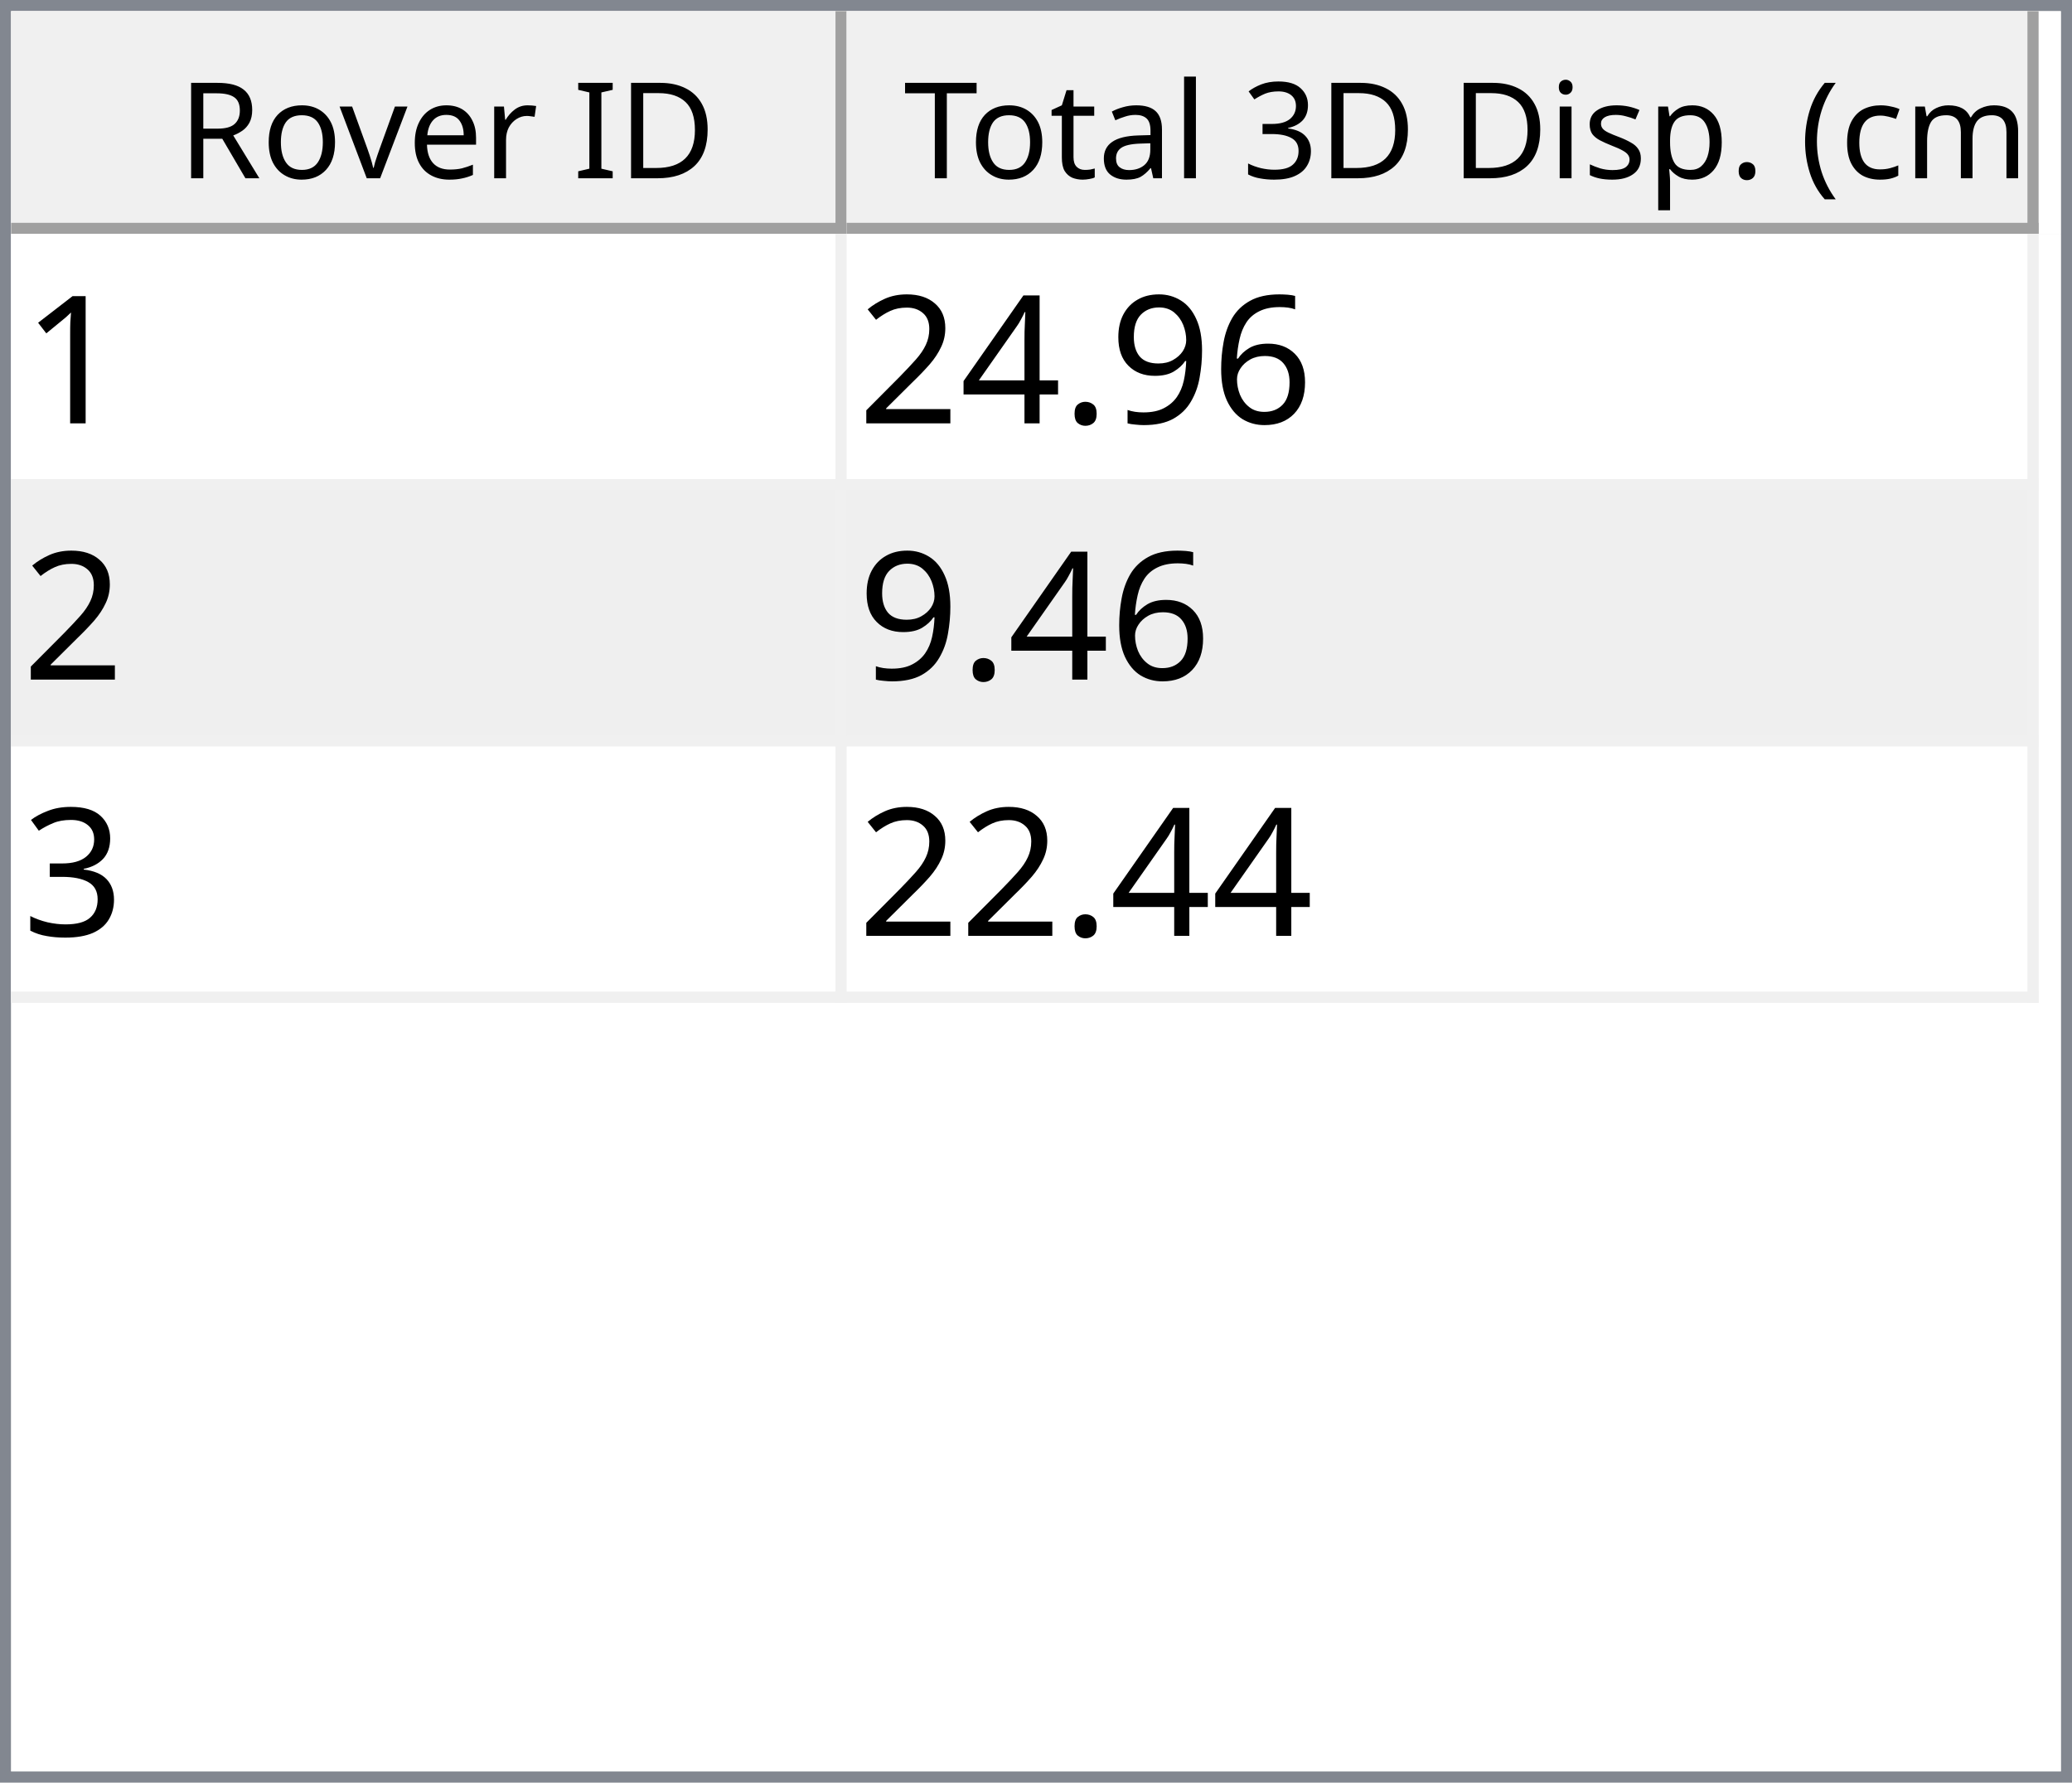
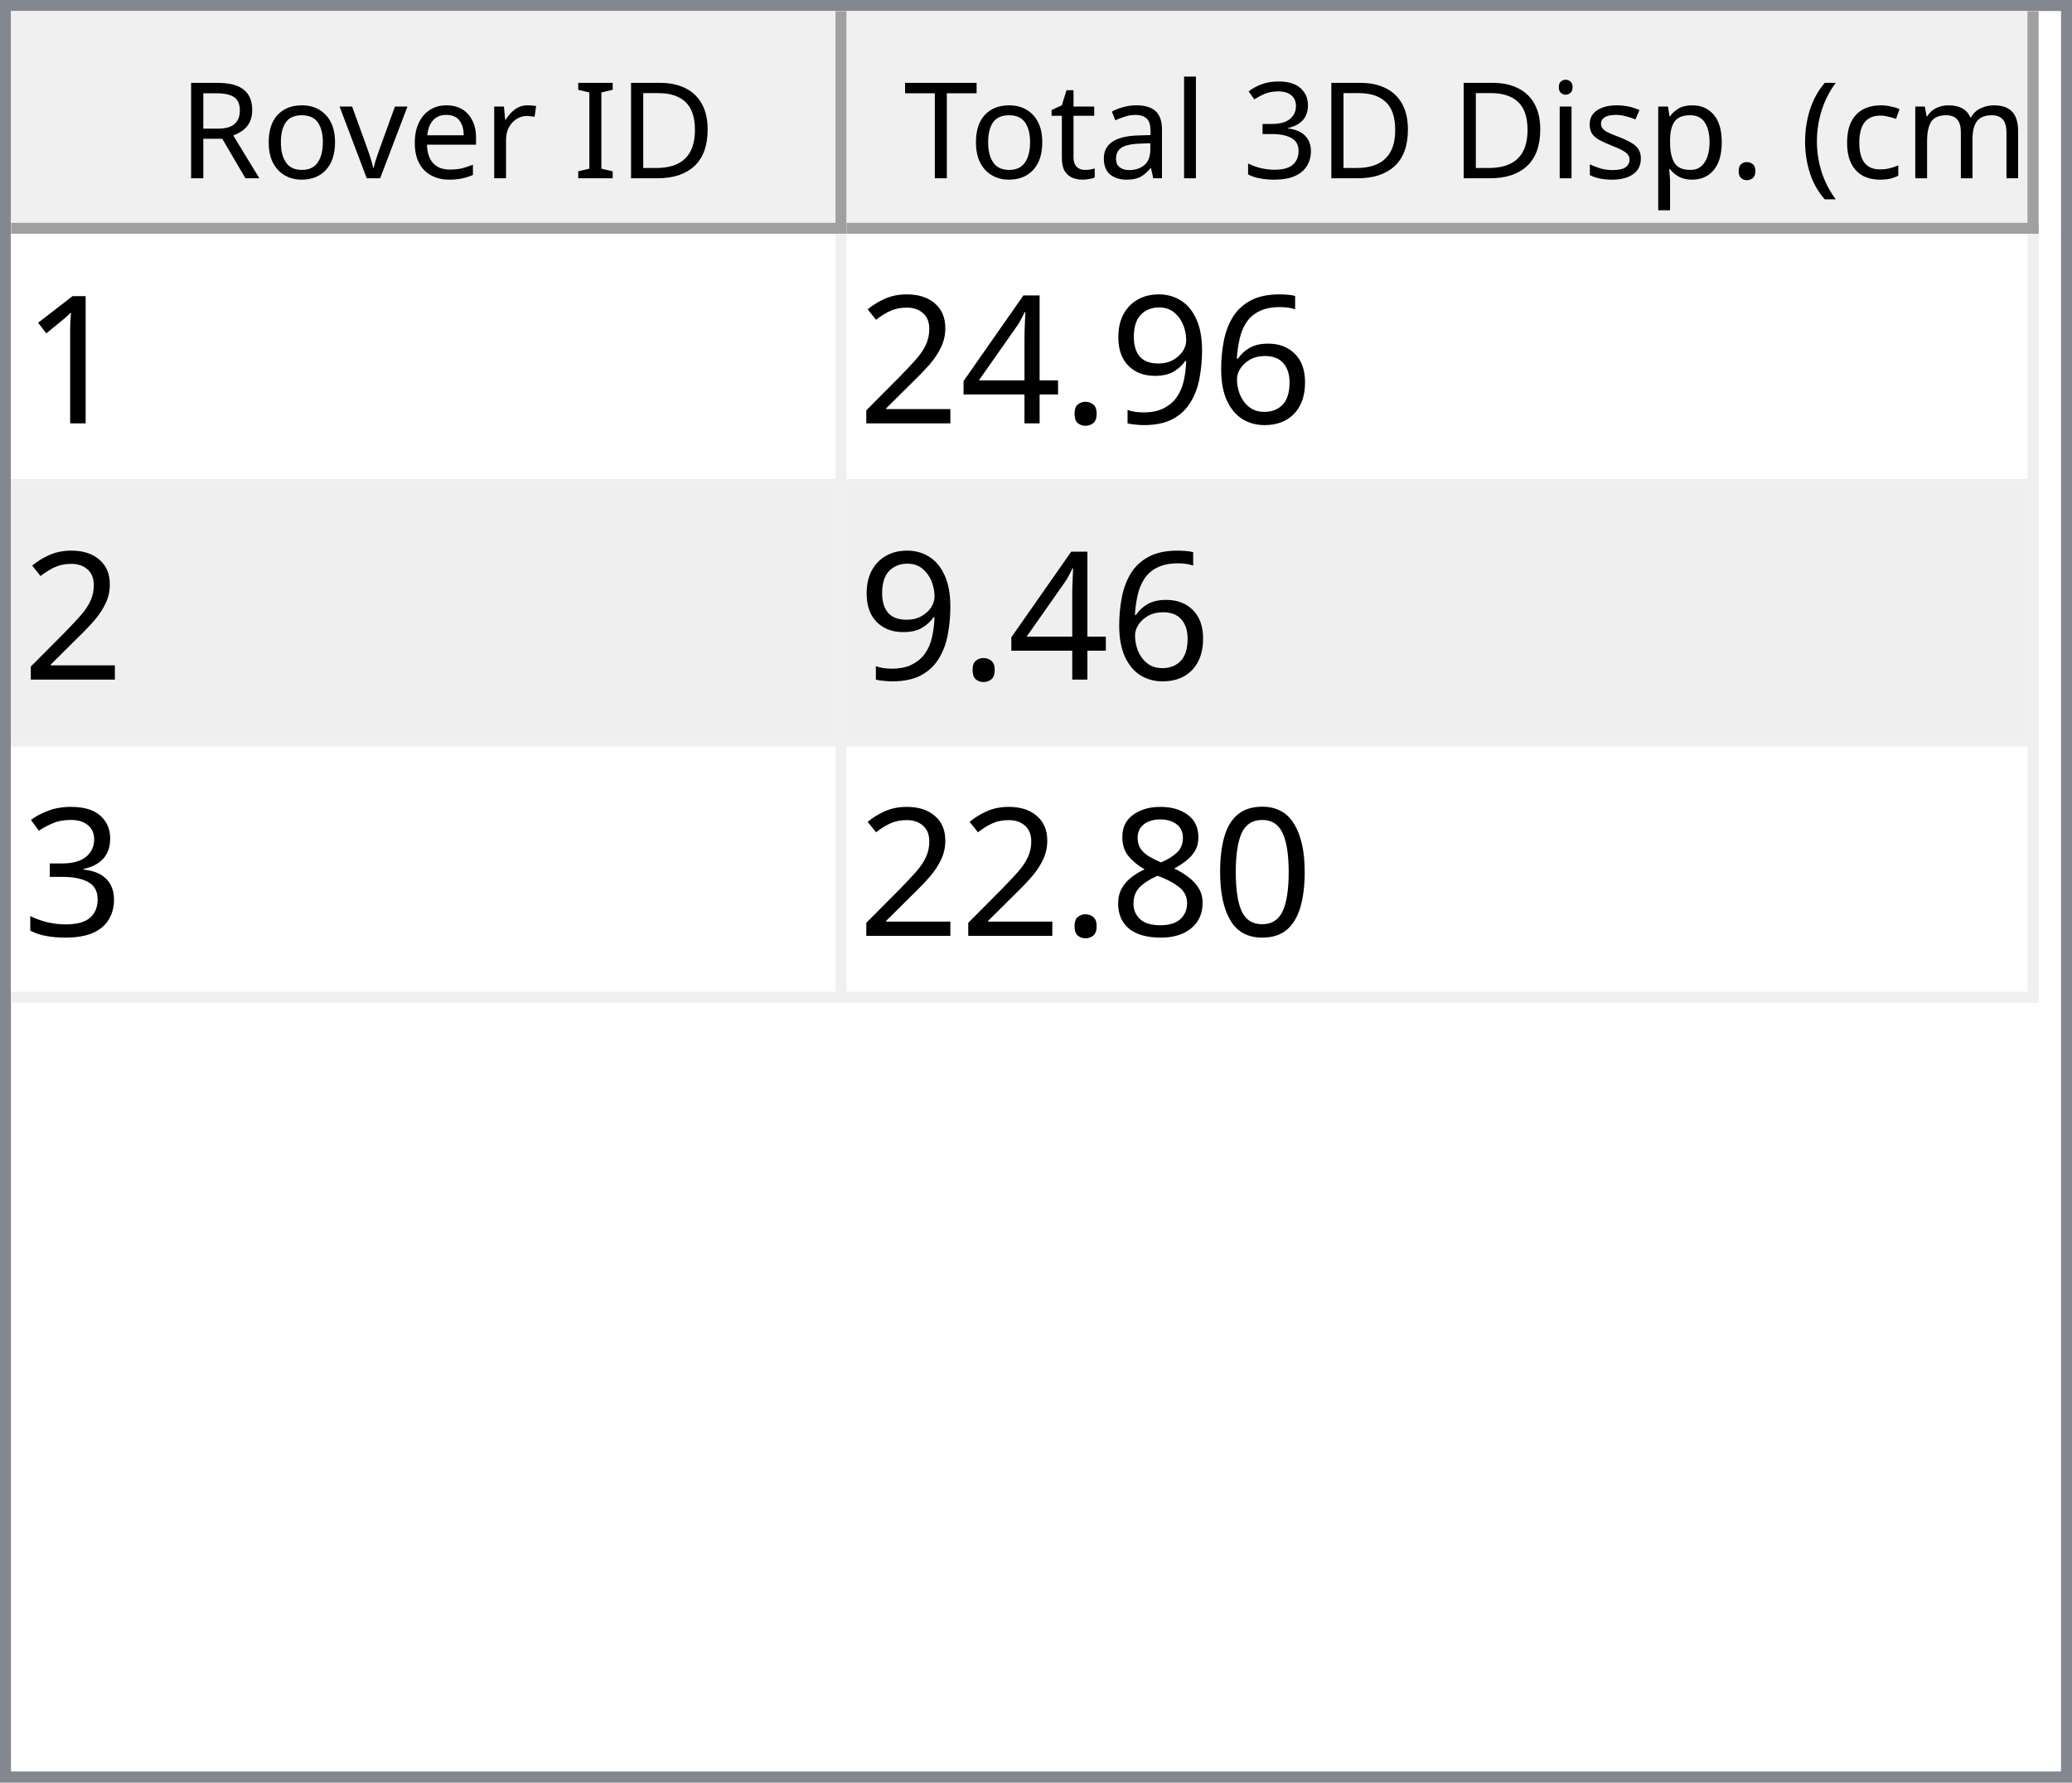
<svg xmlns="http://www.w3.org/2000/svg" style="fill-opacity:1; color-rendering:auto; color-interpolation:auto; text-rendering:auto; stroke:black; stroke-linecap:square; stroke-miterlimit:10; shape-rendering:auto; stroke-opacity:1; fill:black; stroke-dasharray:none; font-weight:normal; stroke-width:1; font-family:'Dialog'; font-style:normal; stroke-linejoin:miter; font-size:12px; stroke-dashoffset:0; image-rendering:auto;" width="186" height="160">
  <defs id="genericDefs" />
  <g>
    <defs id="defs1">
      <clipPath clipPathUnits="userSpaceOnUse" id="clipPath1">
        <path d="M0 0 L186 0 L186 160 L0 160 L0 0 Z" />
      </clipPath>
      <clipPath clipPathUnits="userSpaceOnUse" id="clipPath2">
        <path d="M0 0 L0 160 L186 160 L186 0 Z" />
      </clipPath>
      <clipPath clipPathUnits="userSpaceOnUse" id="clipPath3">
        <path d="M0 0 L0 20 L184 20 L184 0 Z" />
      </clipPath>
      <clipPath clipPathUnits="userSpaceOnUse" id="clipPath4">
        <path d="M0 0 L0 20 L75 20 L75 0 Z" />
      </clipPath>
      <clipPath clipPathUnits="userSpaceOnUse" id="clipPath5">
        <path d="M1 1 L1 19 L74 19 L74 1 Z" />
      </clipPath>
      <clipPath clipPathUnits="userSpaceOnUse" id="clipPath6">
        <path d="M0 0 L0 18 L73 18 L73 0 Z" />
      </clipPath>
      <clipPath clipPathUnits="userSpaceOnUse" id="clipPath7">
        <path d="M-0.5 -0.5 L-0.5 19.5 L74.5 19.5 L74.5 -0.5 Z" />
      </clipPath>
      <clipPath clipPathUnits="userSpaceOnUse" id="clipPath8">
        <path d="M0 0 L0 20 L107 20 L107 0 Z" />
      </clipPath>
      <clipPath clipPathUnits="userSpaceOnUse" id="clipPath9">
        <path d="M1 1 L1 19 L106 19 L106 1 Z" />
      </clipPath>
      <clipPath clipPathUnits="userSpaceOnUse" id="clipPath10">
        <path d="M0 0 L0 18 L105 18 L105 0 Z" />
      </clipPath>
      <clipPath clipPathUnits="userSpaceOnUse" id="clipPath11">
        <path d="M-0.5 -0.5 L-0.5 19.5 L106.5 19.5 L106.5 -0.5 Z" />
      </clipPath>
      <clipPath clipPathUnits="userSpaceOnUse" id="clipPath12">
        <path d="M0 0 L0 138 L184 138 L184 0 Z" />
      </clipPath>
      <clipPath clipPathUnits="userSpaceOnUse" id="clipPath13">
        <path d="M0 0 L0 69 L182 69 L182 0 Z" />
      </clipPath>
      <clipPath clipPathUnits="userSpaceOnUse" id="clipPath14">
        <path d="M-0.5 -0.5 L-0.5 68.5 L181.5 68.5 L181.5 -0.5 Z" />
      </clipPath>
      <clipPath clipPathUnits="userSpaceOnUse" id="clipPath15">
        <path d="M0 0 L0 22 L74 22 L74 0 Z" />
      </clipPath>
      <clipPath clipPathUnits="userSpaceOnUse" id="clipPath16">
        <path d="M0 0 L0 22 L106 22 L106 0 Z" />
      </clipPath>
      <font horiz-adv-x="64.551" id="font1">
        <font-face ascent="107.91" descent="25.098" units-per-em="100" style="font-style:normal; font-family:Segoe UI; font-weight:normal;" />
        <missing-glyph horiz-adv-x="64.551" d="M8.109 0 L8.109 68.266 L56.453 68.266 L56.453 0 L8.109 0 ZM15.328 7.234 L49.219 7.234 L49.219 61.031 L15.328 61.031 L15.328 7.234 Z" />
        <glyph unicode="D" horiz-adv-x="70.117" d="M9.188 0 L9.188 70.016 L28.516 70.016 Q65.531 70.016 65.531 35.891 Q65.531 19.672 55.25 9.836 Q44.969 0 27.734 0 L9.188 0 ZM17.391 62.594 L17.391 7.422 L27.828 7.422 Q41.609 7.422 49.273 14.797 Q56.938 22.172 56.938 35.688 Q56.938 62.594 28.328 62.594 L17.391 62.594 Z" />
        <glyph unicode="I" horiz-adv-x="26.611" d="M17.391 0 L9.188 0 L9.188 70.016 L17.391 70.016 L17.391 0 Z" />
        <glyph unicode=" " horiz-adv-x="27.393" d="" />
        <glyph unicode="r" horiz-adv-x="34.766" d="M34.188 41.891 Q32.078 43.5 28.125 43.5 Q23 43.5 19.555 38.672 Q16.109 33.844 16.109 25.484 L16.109 0 L8.109 0 L8.109 50 L16.109 50 L16.109 39.703 L16.312 39.703 Q18.016 44.969 21.531 47.922 Q25.047 50.875 29.391 50.875 Q32.516 50.875 34.188 50.203 L34.188 41.891 Z" />
        <glyph unicode="e" horiz-adv-x="52.295" d="M48.297 23 L12.984 23 Q13.188 14.656 17.484 10.109 Q21.781 5.562 29.297 5.562 Q37.75 5.562 44.828 11.141 L44.828 3.609 Q38.234 -1.172 27.391 -1.172 Q16.797 -1.172 10.742 5.641 Q4.688 12.453 4.688 24.812 Q4.688 36.469 11.305 43.82 Q17.922 51.172 27.734 51.172 Q37.547 51.172 42.922 44.828 Q48.297 38.484 48.297 27.203 L48.297 23 ZM40.094 29.781 Q40.047 36.719 36.75 40.578 Q33.453 44.438 27.594 44.438 Q21.922 44.438 17.969 40.383 Q14.016 36.328 13.094 29.781 L40.094 29.781 Z" />
        <glyph unicode="v" horiz-adv-x="47.9" d="M47.406 50 L27.484 0 L19.625 0 L0.688 50 L9.469 50 L22.172 13.672 Q23.578 9.672 23.922 6.688 L24.125 6.688 Q24.609 10.453 25.688 13.484 L38.969 50 L47.406 50 Z" />
        <glyph unicode="o" horiz-adv-x="58.594" d="M29 -1.172 Q17.922 -1.172 11.305 5.836 Q4.688 12.844 4.688 24.422 Q4.688 37.016 11.57 44.094 Q18.453 51.172 30.172 51.172 Q41.359 51.172 47.633 44.289 Q53.906 37.406 53.906 25.203 Q53.906 13.234 47.141 6.031 Q40.375 -1.172 29 -1.172 ZM29.594 44.438 Q21.875 44.438 17.383 39.188 Q12.891 33.938 12.891 24.703 Q12.891 15.828 17.43 10.695 Q21.969 5.562 29.594 5.562 Q37.359 5.562 41.531 10.594 Q45.703 15.625 45.703 24.906 Q45.703 34.281 41.531 39.359 Q37.359 44.438 29.594 44.438 Z" />
        <glyph unicode="R" horiz-adv-x="59.814" d="M59.375 0 L49.609 0 L37.891 19.625 Q36.281 22.359 34.766 24.289 Q33.25 26.219 31.664 27.438 Q30.078 28.656 28.25 29.219 Q26.422 29.781 24.125 29.781 L17.391 29.781 L17.391 0 L9.188 0 L9.188 70.016 L30.078 70.016 Q34.672 70.016 38.555 68.867 Q42.438 67.719 45.289 65.375 Q48.141 63.031 49.758 59.547 Q51.375 56.062 51.375 51.375 Q51.375 47.703 50.273 44.656 Q49.172 41.609 47.148 39.211 Q45.125 36.812 42.266 35.133 Q39.406 33.453 35.844 32.516 L35.844 32.328 Q37.594 31.547 38.891 30.547 Q40.188 29.547 41.359 28.18 Q42.531 26.812 43.68 25.078 Q44.828 23.344 46.234 21.047 L59.375 0 ZM17.391 62.594 L17.391 37.203 L28.516 37.203 Q31.594 37.203 34.203 38.133 Q36.812 39.062 38.719 40.797 Q40.625 42.531 41.703 45.047 Q42.781 47.562 42.781 50.688 Q42.781 56.297 39.141 59.445 Q35.5 62.594 28.609 62.594 L17.391 62.594 Z" />
        <glyph unicode=")" horiz-adv-x="30.176" d="M8.297 -15.922 L1.172 -15.922 Q16.406 2.344 16.406 26.812 Q16.406 51.469 1.078 70.016 L8.297 70.016 Q23.531 52.156 23.531 26.703 Q23.531 1.375 8.297 -15.922 Z" />
        <glyph unicode="m" horiz-adv-x="86.133" d="M79.109 0 L71.094 0 L71.094 28.719 Q71.094 37.016 68.531 40.727 Q65.969 44.438 59.906 44.438 Q54.781 44.438 51.195 39.75 Q47.609 35.062 47.609 28.516 L47.609 0 L39.594 0 L39.594 29.688 Q39.594 44.438 28.219 44.438 Q22.953 44.438 19.531 40.016 Q16.109 35.594 16.109 28.516 L16.109 0 L8.109 0 L8.109 50 L16.109 50 L16.109 42.094 L16.312 42.094 Q21.625 51.172 31.844 51.172 Q36.969 51.172 40.773 48.312 Q44.578 45.453 46 40.828 Q51.562 51.172 62.594 51.172 Q79.109 51.172 79.109 30.812 L79.109 0 Z" />
        <glyph unicode="c" horiz-adv-x="46.191" d="M42.188 2.297 Q36.422 -1.172 28.516 -1.172 Q17.828 -1.172 11.258 5.789 Q4.688 12.75 4.688 23.828 Q4.688 36.188 11.766 43.68 Q18.844 51.172 30.672 51.172 Q37.25 51.172 42.281 48.734 L42.281 40.531 Q36.719 44.438 30.375 44.438 Q22.703 44.438 17.797 38.945 Q12.891 33.453 12.891 24.516 Q12.891 15.719 17.508 10.641 Q22.125 5.562 29.891 5.562 Q36.422 5.562 42.188 9.906 L42.188 2.297 Z" />
        <glyph unicode="(" horiz-adv-x="30.176" d="M29.109 -15.922 L21.969 -15.922 Q6.844 1.375 6.844 26.703 Q6.844 52.156 21.969 70.016 L29.203 70.016 Q13.875 51.469 13.875 26.812 Q13.875 2.344 29.109 -15.922 Z" />
        <glyph unicode="." horiz-adv-x="21.68" d="M10.891 -1.078 Q8.641 -1.078 7.055 0.539 Q5.469 2.156 5.469 4.391 Q5.469 6.641 7.055 8.273 Q8.641 9.906 10.891 9.906 Q13.188 9.906 14.797 8.273 Q16.406 6.641 16.406 4.391 Q16.406 2.156 14.797 0.539 Q13.188 -1.078 10.891 -1.078 Z" />
        <glyph unicode="p" horiz-adv-x="58.789" d="M16.312 7.234 L16.109 7.234 L16.109 -23 L8.109 -23 L8.109 50 L16.109 50 L16.109 41.219 L16.312 41.219 Q22.219 51.172 33.594 51.172 Q43.266 51.172 48.688 44.461 Q54.109 37.75 54.109 26.469 Q54.109 13.922 48 6.375 Q41.891 -1.172 31.297 -1.172 Q21.578 -1.172 16.312 7.234 ZM16.109 27.391 L16.109 20.406 Q16.109 14.203 20.141 9.883 Q24.172 5.562 30.375 5.562 Q37.641 5.562 41.773 11.133 Q45.906 16.703 45.906 26.609 Q45.906 34.969 42.047 39.703 Q38.188 44.438 31.594 44.438 Q24.609 44.438 20.359 39.578 Q16.109 34.719 16.109 27.391 Z" />
        <glyph unicode="s" horiz-adv-x="42.432" d="M5.078 1.812 L5.078 10.406 Q11.625 5.562 19.484 5.562 Q30.031 5.562 30.031 12.594 Q30.031 14.594 29.125 15.992 Q28.219 17.391 26.68 18.461 Q25.141 19.531 23.07 20.383 Q21 21.234 18.609 22.172 Q15.281 23.484 12.766 24.828 Q10.25 26.172 8.57 27.859 Q6.891 29.547 6.031 31.695 Q5.172 33.844 5.172 36.719 Q5.172 40.234 6.789 42.945 Q8.406 45.656 11.086 47.484 Q13.766 49.312 17.211 50.242 Q20.656 51.172 24.312 51.172 Q30.812 51.172 35.938 48.922 L35.938 40.828 Q30.422 44.438 23.25 44.438 Q21 44.438 19.195 43.922 Q17.391 43.406 16.094 42.477 Q14.797 41.547 14.086 40.258 Q13.375 38.969 13.375 37.406 Q13.375 35.453 14.086 34.133 Q14.797 32.812 16.164 31.789 Q17.531 30.766 19.484 29.938 Q21.438 29.109 23.922 28.125 Q27.25 26.859 29.883 25.516 Q32.516 24.172 34.375 22.484 Q36.234 20.797 37.234 18.602 Q38.234 16.406 38.234 13.375 Q38.234 9.672 36.602 6.938 Q34.969 4.203 32.234 2.398 Q29.5 0.594 25.93 -0.289 Q22.359 -1.172 18.453 -1.172 Q10.75 -1.172 5.078 1.812 Z" />
        <glyph unicode="i" horiz-adv-x="24.219" d="M12.203 62.703 Q10.062 62.703 8.547 64.164 Q7.031 65.625 7.031 67.875 Q7.031 70.125 8.547 71.609 Q10.062 73.094 12.203 73.094 Q14.406 73.094 15.945 71.609 Q17.484 70.125 17.484 67.875 Q17.484 65.719 15.945 64.211 Q14.406 62.703 12.203 62.703 ZM16.109 0 L8.109 0 L8.109 50 L16.109 50 L16.109 0 Z" />
        <glyph unicode="3" horiz-adv-x="53.906" d="M46.531 19.828 Q46.531 15.094 44.75 11.211 Q42.969 7.328 39.719 4.57 Q36.469 1.812 31.93 0.297 Q27.391 -1.219 21.922 -1.219 Q11.922 -1.219 6 2.594 L6 11.188 Q13.094 5.609 22.219 5.609 Q25.875 5.609 28.828 6.539 Q31.781 7.469 33.906 9.227 Q36.031 10.984 37.18 13.477 Q38.328 15.969 38.328 19.094 Q38.328 32.812 18.797 32.812 L12.984 32.812 L12.984 39.594 L18.5 39.594 Q35.797 39.594 35.797 52.484 Q35.797 64.406 22.609 64.406 Q15.188 64.406 8.688 59.422 L8.688 67.188 Q15.375 71.188 24.609 71.188 Q29 71.188 32.57 69.969 Q36.141 68.75 38.68 66.555 Q41.219 64.359 42.609 61.281 Q44 58.203 44 54.5 Q44 40.672 30.031 36.719 L30.031 36.531 Q33.594 36.141 36.625 34.797 Q39.656 33.453 41.852 31.305 Q44.047 29.156 45.289 26.25 Q46.531 23.344 46.531 19.828 Z" />
        <glyph unicode="l" horiz-adv-x="24.219" d="M16.109 0 L8.109 0 L8.109 74.031 L16.109 74.031 L16.109 0 Z" />
        <glyph unicode="a" horiz-adv-x="50.879" d="M43.891 0 L35.891 0 L35.891 7.812 L35.688 7.812 Q30.469 -1.172 20.312 -1.172 Q12.844 -1.172 8.617 2.781 Q4.391 6.734 4.391 13.281 Q4.391 27.297 20.906 29.594 L35.891 31.688 Q35.891 44.438 25.594 44.438 Q16.547 44.438 9.281 38.281 L9.281 46.484 Q16.656 51.172 26.266 51.172 Q43.891 51.172 43.891 32.516 L43.891 0 ZM35.891 25.297 L23.828 23.641 Q18.266 22.859 15.43 20.875 Q12.594 18.891 12.594 13.875 Q12.594 10.203 15.211 7.883 Q17.828 5.562 22.172 5.562 Q28.125 5.562 32.008 9.742 Q35.891 13.922 35.891 20.312 L35.891 25.297 Z" />
        <glyph unicode="t" horiz-adv-x="33.887" d="M31.297 0.484 Q28.469 -1.078 23.828 -1.078 Q10.688 -1.078 10.688 13.578 L10.688 43.172 L2.094 43.172 L2.094 50 L10.688 50 L10.688 62.203 L18.703 64.797 L18.703 50 L31.297 50 L31.297 43.172 L18.703 43.172 L18.703 14.984 Q18.703 9.969 20.414 7.82 Q22.125 5.672 26.078 5.672 Q29.109 5.672 31.297 7.328 L31.297 0.484 Z" />
        <glyph unicode="T" horiz-adv-x="52.393" d="M50.594 62.594 L30.375 62.594 L30.375 0 L22.172 0 L22.172 62.594 L2 62.594 L2 70.016 L50.594 70.016 L50.594 62.594 Z" />
      </font>
      <font horiz-adv-x="75.0" id="font2">
        <font-face ascent="100.537" descent="21.973" units-per-em="100" style="font-style:normal; font-family:sans-serif; font-weight:normal;" />
        <missing-glyph horiz-adv-x="75.0" d="M12.5 0 L12.5 62.5 L62.5 62.5 L62.5 0 L12.5 0 ZM14.062 1.562 L60.938 1.562 L60.938 60.938 L14.062 60.938 L14.062 1.562 Z" />
        <glyph unicode="1" horiz-adv-x="55.615" d="M37.25 0 L28.469 0 L28.469 56 Q25.297 52.984 20.141 49.953 Q14.984 46.922 10.891 45.406 L10.891 53.906 Q18.266 57.375 23.781 62.305 Q29.297 67.234 31.594 71.875 L37.25 71.875 L37.25 0 Z" />
        <glyph unicode="6" horiz-adv-x="55.615" d="M49.75 54.047 L41.016 53.375 Q39.844 58.547 37.703 60.891 Q34.125 64.656 28.906 64.656 Q24.703 64.656 21.531 62.312 Q17.391 59.281 14.992 53.469 Q12.594 47.656 12.5 36.922 Q15.672 41.75 20.266 44.094 Q24.859 46.438 29.891 46.438 Q38.672 46.438 44.852 39.969 Q51.031 33.5 51.031 23.25 Q51.031 16.5 48.125 10.719 Q45.219 4.938 40.141 1.859 Q35.062 -1.219 28.609 -1.219 Q17.625 -1.219 10.695 6.859 Q3.766 14.938 3.766 33.5 Q3.766 54.25 11.422 63.672 Q18.109 71.875 29.438 71.875 Q37.891 71.875 43.289 67.141 Q48.688 62.406 49.75 54.047 ZM13.875 23.188 Q13.875 18.656 15.797 14.508 Q17.719 10.359 21.188 8.18 Q24.656 6 28.469 6 Q34.031 6 38.039 10.492 Q42.047 14.984 42.047 22.703 Q42.047 30.125 38.086 34.398 Q34.125 38.672 28.125 38.672 Q22.172 38.672 18.023 34.398 Q13.875 30.125 13.875 23.188 Z" />
        <glyph unicode="9" horiz-adv-x="55.615" d="M5.469 16.547 L13.922 17.328 Q14.984 11.375 18.016 8.688 Q21.047 6 25.781 6 Q29.828 6 32.883 7.859 Q35.938 9.719 37.891 12.82 Q39.844 15.922 41.164 21.195 Q42.484 26.469 42.484 31.938 Q42.484 32.516 42.438 33.688 Q39.797 29.5 35.234 26.883 Q30.672 24.266 25.344 24.266 Q16.453 24.266 10.305 30.711 Q4.156 37.156 4.156 47.703 Q4.156 58.594 10.578 65.234 Q17 71.875 26.656 71.875 Q33.641 71.875 39.43 68.117 Q45.219 64.359 48.219 57.398 Q51.219 50.438 51.219 37.25 Q51.219 23.531 48.242 15.406 Q45.266 7.281 39.383 3.031 Q33.5 -1.219 25.594 -1.219 Q17.188 -1.219 11.867 3.445 Q6.547 8.109 5.469 16.547 ZM41.453 48.141 Q41.453 55.719 37.43 60.156 Q33.406 64.594 27.734 64.594 Q21.875 64.594 17.531 59.812 Q13.188 55.031 13.188 47.406 Q13.188 40.578 17.312 36.305 Q21.438 32.031 27.484 32.031 Q33.594 32.031 37.523 36.305 Q41.453 40.578 41.453 48.141 Z" />
        <glyph unicode="." horiz-adv-x="27.783" d="M9.078 0 L9.078 10.016 L19.094 10.016 L19.094 0 L9.078 0 Z" />
        <glyph unicode="4" horiz-adv-x="55.615" d="M32.328 0 L32.328 17.141 L1.266 17.141 L1.266 25.203 L33.938 71.578 L41.109 71.578 L41.109 25.203 L50.781 25.203 L50.781 17.141 L41.109 17.141 L41.109 0 L32.328 0 ZM32.328 25.203 L32.328 57.469 L9.906 25.203 L32.328 25.203 Z" />
        <glyph unicode="2" horiz-adv-x="55.615" d="M50.344 8.453 L50.344 0 L3.031 0 Q2.938 3.172 4.047 6.109 Q5.859 10.938 9.836 15.625 Q13.812 20.312 21.344 26.469 Q33.016 36.031 37.117 41.625 Q41.219 47.219 41.219 52.203 Q41.219 57.422 37.477 61.008 Q33.734 64.594 27.734 64.594 Q21.391 64.594 17.578 60.789 Q13.766 56.984 13.719 50.25 L4.688 51.172 Q5.609 61.281 11.664 66.578 Q17.719 71.875 27.938 71.875 Q38.234 71.875 44.242 66.164 Q50.25 60.453 50.25 52 Q50.25 47.703 48.492 43.555 Q46.734 39.406 42.656 34.812 Q38.578 30.219 29.109 22.219 Q21.188 15.578 18.945 13.211 Q16.703 10.844 15.234 8.453 L50.344 8.453 Z" />
        <glyph unicode="3" horiz-adv-x="55.615" d="M4.203 18.891 L12.984 20.062 Q14.5 12.594 18.141 9.297 Q21.781 6 27 6 Q33.203 6 37.477 10.297 Q41.75 14.594 41.75 20.953 Q41.75 27 37.797 30.93 Q33.844 34.859 27.734 34.859 Q25.25 34.859 21.531 33.891 L22.516 41.609 Q23.391 41.5 23.922 41.5 Q29.547 41.5 34.039 44.43 Q38.531 47.359 38.531 53.469 Q38.531 58.297 35.258 61.477 Q31.984 64.656 26.812 64.656 Q21.688 64.656 18.266 61.43 Q14.844 58.203 13.875 51.766 L5.078 53.328 Q6.688 62.156 12.398 67.016 Q18.109 71.875 26.609 71.875 Q32.469 71.875 37.398 69.359 Q42.328 66.844 44.945 62.5 Q47.562 58.156 47.562 53.266 Q47.562 48.641 45.07 44.828 Q42.578 41.016 37.703 38.766 Q44.047 37.312 47.562 32.695 Q51.078 28.078 51.078 21.141 Q51.078 11.766 44.242 5.25 Q37.406 -1.266 26.953 -1.266 Q17.531 -1.266 11.305 4.352 Q5.078 9.969 4.203 18.891 Z" />
+         <glyph unicode="0" horiz-adv-x="55.615" d="M4.156 35.297 Q4.156 48 6.766 55.742 Q9.375 63.484 14.523 67.68 Q19.672 71.875 27.484 71.875 Q33.25 71.875 37.594 69.555 Q41.938 67.234 44.773 62.867 Q47.609 58.5 49.219 52.227 Q50.828 45.953 50.828 35.297 Q50.828 22.703 48.242 14.969 Q45.656 7.234 40.508 3.008 Q35.359 -1.219 27.484 -1.219 Q17.141 -1.219 11.234 6.203 Q4.156 15.141 4.156 35.297 ZM13.188 35.297 Q13.188 17.672 17.312 11.836 Q21.438 6 27.484 6 Q33.547 6 37.672 11.859 Q41.797 17.719 41.797 35.297 Q41.797 52.984 37.672 58.789 Q33.547 64.594 27.391 64.594 Q21.344 64.594 17.719 59.469 Q13.188 52.938 13.188 35.297 Z" />
+         <glyph unicode="8" horiz-adv-x="55.615" d="M17.672 38.812 Q12.203 40.828 9.57 44.539 Q6.938 48.25 6.938 53.422 Q6.938 61.234 12.555 66.555 Q18.172 71.875 27.484 71.875 Q36.859 71.875 42.578 66.43 Q48.297 60.984 48.297 53.172 Q48.297 48.188 45.68 44.508 Q43.062 40.828 37.75 38.812 Q44.344 36.672 47.781 31.883 Q51.219 27.094 51.219 20.453 Q51.219 11.281 44.727 5.031 Q38.234 -1.219 27.641 -1.219 Q17.047 -1.219 10.547 5.055 Q4.047 11.328 4.047 20.703 Q4.047 27.688 7.594 32.398 Q11.141 37.109 17.672 38.812 ZM15.922 53.719 Q15.922 48.641 19.195 45.414 Q22.469 42.188 27.688 42.188 Q32.766 42.188 36.016 45.383 Q39.266 48.578 39.266 53.219 Q39.266 58.062 35.914 61.359 Q32.562 64.656 27.594 64.656 Q22.562 64.656 19.242 61.43 Q15.922 58.203 15.922 53.719 ZM13.094 20.656 Q13.094 16.891 14.875 13.375 Q16.656 9.859 20.172 7.93 Q23.688 6 27.734 6 Q34.031 6 38.133 10.055 Q42.234 14.109 42.234 20.359 Q42.234 26.703 38.016 30.859 Q33.797 35.016 27.438 35.016 Q21.234 35.016 17.164 30.914 Q13.094 26.812 13.094 20.656 Z" />
      </font>
    </defs>
    <g style="fill:white; stroke:white;">
      <rect x="0" y="0" width="186" style="clip-path:url(#clipPath1); stroke:none;" height="160" />
    </g>
    <g style="fill:white; text-rendering:optimizeSpeed; color-rendering:optimizeSpeed; image-rendering:optimizeSpeed; shape-rendering:crispEdges; stroke:white; color-interpolation:sRGB;">
      <rect x="0" width="186" height="160" y="0" style="stroke:none;" />
      <path style="stroke:none;" d="M0 160 L186 160 L186 0 L0 0 Z" />
    </g>
    <g style="fill:rgb(240,240,240); font-family:'Segoe UI'; stroke:rgb(240,240,240);">
      <rect x="0" y="0" width="186" style="clip-path:url(#clipPath2); stroke:none;" height="160" />
    </g>
    <g style="fill:rgb(130,135,144); font-family:'Segoe UI'; stroke:rgb(130,135,144);">
      <path d="M0 0 L186 0 L186 160 L0 160 L0 0 ZM1 1 L185 1 L185 159 L1 159 L1 1 Z" style="fill-rule:evenodd; clip-path:url(#clipPath2); stroke:none;" />
    </g>
    <g style="fill:white; font-family:'Segoe UI'; stroke:white;" transform="translate(1,1)">
      <rect x="0" y="0" width="184" style="clip-path:url(#clipPath3); stroke:none;" height="20" />
    </g>
    <g style="fill:rgb(240,240,240); font-family:'Segoe UI'; stroke:rgb(240,240,240);" transform="translate(1,1)">
      <rect x="0" y="0" width="75" style="clip-path:url(#clipPath4); stroke:none;" height="20" />
    </g>
    <g style="font-family:'Segoe UI';" transform="translate(2,2)">
      <text x="14" xml:space="preserve" y="14" style="clip-path:url(#clipPath6); stroke:none;">Rover ID</text>
    </g>
    <g style="fill:rgb(160,160,160); font-family:'Segoe UI'; stroke:rgb(160,160,160); stroke-linejoin:bevel;" transform="translate(1.5,1.5)">
      <line x1="74" x2="74" y1="0" style="fill:none; clip-path:url(#clipPath7);" y2="19" />
    </g>
    <g style="fill:rgb(160,160,160); font-family:'Segoe UI'; stroke:rgb(160,160,160); stroke-linejoin:bevel;" transform="matrix(1,0,0,1,1,1) translate(0.5,0.5)">
      <line x1="0" x2="74" y1="19" style="fill:none; clip-path:url(#clipPath7);" y2="19" />
    </g>
    <g style="fill:rgb(240,240,240); font-family:'Segoe UI'; stroke:rgb(240,240,240);" transform="translate(76,1)">
      <rect x="0" y="0" width="107" style="clip-path:url(#clipPath8); stroke:none;" height="20" />
    </g>
    <g style="font-family:'Segoe UI';" transform="translate(77,2)">
      <text x="1" xml:space="preserve" y="14" style="clip-path:url(#clipPath10); stroke:none;"> Total 3D Disp. (cm)</text>
    </g>
    <g style="fill:rgb(160,160,160); font-family:'Segoe UI'; stroke:rgb(160,160,160); stroke-linejoin:bevel;" transform="translate(76.5,1.5)">
      <line x1="106" x2="106" y1="0" style="fill:none; clip-path:url(#clipPath11);" y2="19" />
    </g>
    <g style="fill:rgb(160,160,160); font-family:'Segoe UI'; stroke:rgb(160,160,160); stroke-linejoin:bevel;" transform="matrix(1,0,0,1,76,1) translate(0.5,0.5)">
      <line x1="0" x2="106" y1="19" style="fill:none; clip-path:url(#clipPath11);" y2="19" />
    </g>
    <g style="fill:white; font-family:'Segoe UI'; stroke:white;" transform="translate(1,21)">
      <rect x="0" y="0" width="184" style="clip-path:url(#clipPath12); stroke:none;" height="138" />
    </g>
    <g style="fill:rgb(240,240,240); font-size:16px; font-family:sans-serif; stroke:rgb(240,240,240);" transform="translate(1,21)">
      <rect x="0" y="0" width="182" style="clip-path:url(#clipPath13); stroke:none;" height="69" />
      <line transform="translate(0.5,0.5)" x1="0" x2="181" y1="22" style="clip-path:url(#clipPath14); fill:none; stroke-linejoin:bevel;" y2="22" />
    </g>
    <g transform="matrix(1,0,0,1,1,21) translate(0.5,0.5)" style="fill:rgb(240,240,240); font-size:16px; font-family:sans-serif; stroke:rgb(240,240,240); stroke-linejoin:bevel;">
      <line x1="0" x2="181" y1="45" style="fill:none; clip-path:url(#clipPath14);" y2="45" />
    </g>
    <g transform="matrix(1,0,0,1,1,21) translate(0.5,0.5)" style="fill:rgb(240,240,240); font-size:16px; font-family:sans-serif; stroke:rgb(240,240,240); stroke-linejoin:bevel;">
      <line x1="0" x2="181" y1="68" style="fill:none; clip-path:url(#clipPath14);" y2="68" />
    </g>
    <g transform="matrix(1,0,0,1,1,21) translate(0.5,0.5)" style="fill:rgb(240,240,240); font-size:16px; font-family:sans-serif; stroke:rgb(240,240,240); stroke-linejoin:bevel;">
      <line x1="74" x2="74" y1="0" style="fill:none; clip-path:url(#clipPath14);" y2="68" />
    </g>
    <g transform="matrix(1,0,0,1,1,21) translate(0.5,0.5)" style="fill:rgb(240,240,240); font-size:16px; font-family:sans-serif; stroke:rgb(240,240,240); stroke-linejoin:bevel;">
      <line x1="181" x2="181" y1="0" style="fill:none; clip-path:url(#clipPath14);" y2="68" />
    </g>
    <g style="fill:white; font-size:16px; font-family:sans-serif; stroke:white;" transform="matrix(1,0,0,1,1,21)">
      <rect x="0" y="0" width="74" style="clip-path:url(#clipPath15); stroke:none;" height="22" />
      <text x="1" y="17" style="fill:black; clip-path:url(#clipPath15); stroke:none;" xml:space="preserve">1</text>
    </g>
    <g style="fill:white; font-size:16px; font-family:sans-serif; stroke:white;" transform="matrix(1,0,0,1,1,21) translate(75,0)">
      <rect x="0" y="0" width="106" style="clip-path:url(#clipPath16); stroke:none;" height="22" />
      <text x="1" y="17" style="fill:black; clip-path:url(#clipPath16); stroke:none;" xml:space="preserve">24.96</text>
    </g>
    <g style="fill:rgb(239,239,239); font-size:16px; font-family:sans-serif; stroke:rgb(239,239,239);" transform="matrix(1,0,0,1,1,21) translate(0,23)">
      <rect x="0" y="0" width="74" style="clip-path:url(#clipPath15); stroke:none;" height="22" />
      <text x="1" y="17" style="fill:black; clip-path:url(#clipPath15); stroke:none;" xml:space="preserve">2</text>
    </g>
    <g style="fill:rgb(239,239,239); font-size:16px; font-family:sans-serif; stroke:rgb(239,239,239);" transform="matrix(1,0,0,1,1,21) translate(75,23)">
      <rect x="0" y="0" width="106" style="clip-path:url(#clipPath16); stroke:none;" height="22" />
      <text x="1" y="17" style="fill:black; clip-path:url(#clipPath16); stroke:none;" xml:space="preserve">9.46</text>
    </g>
    <g style="fill:white; font-size:16px; font-family:sans-serif; stroke:white;" transform="matrix(1,0,0,1,1,21) translate(0,46)">
      <rect x="0" y="0" width="74" style="clip-path:url(#clipPath15); stroke:none;" height="22" />
      <text x="1" y="17" style="fill:black; clip-path:url(#clipPath15); stroke:none;" xml:space="preserve">3</text>
    </g>
    <g style="fill:white; font-size:16px; font-family:sans-serif; stroke:white;" transform="matrix(1,0,0,1,1,21) translate(75,46)">
      <rect x="0" y="0" width="106" style="clip-path:url(#clipPath16); stroke:none;" height="22" />
-       <text x="1" y="17" style="fill:black; clip-path:url(#clipPath16); stroke:none;" xml:space="preserve">22.44</text>
+       <text x="1" y="17" style="fill:black; clip-path:url(#clipPath16); stroke:none;" xml:space="preserve">22.80</text>
    </g>
  </g>
</svg>
